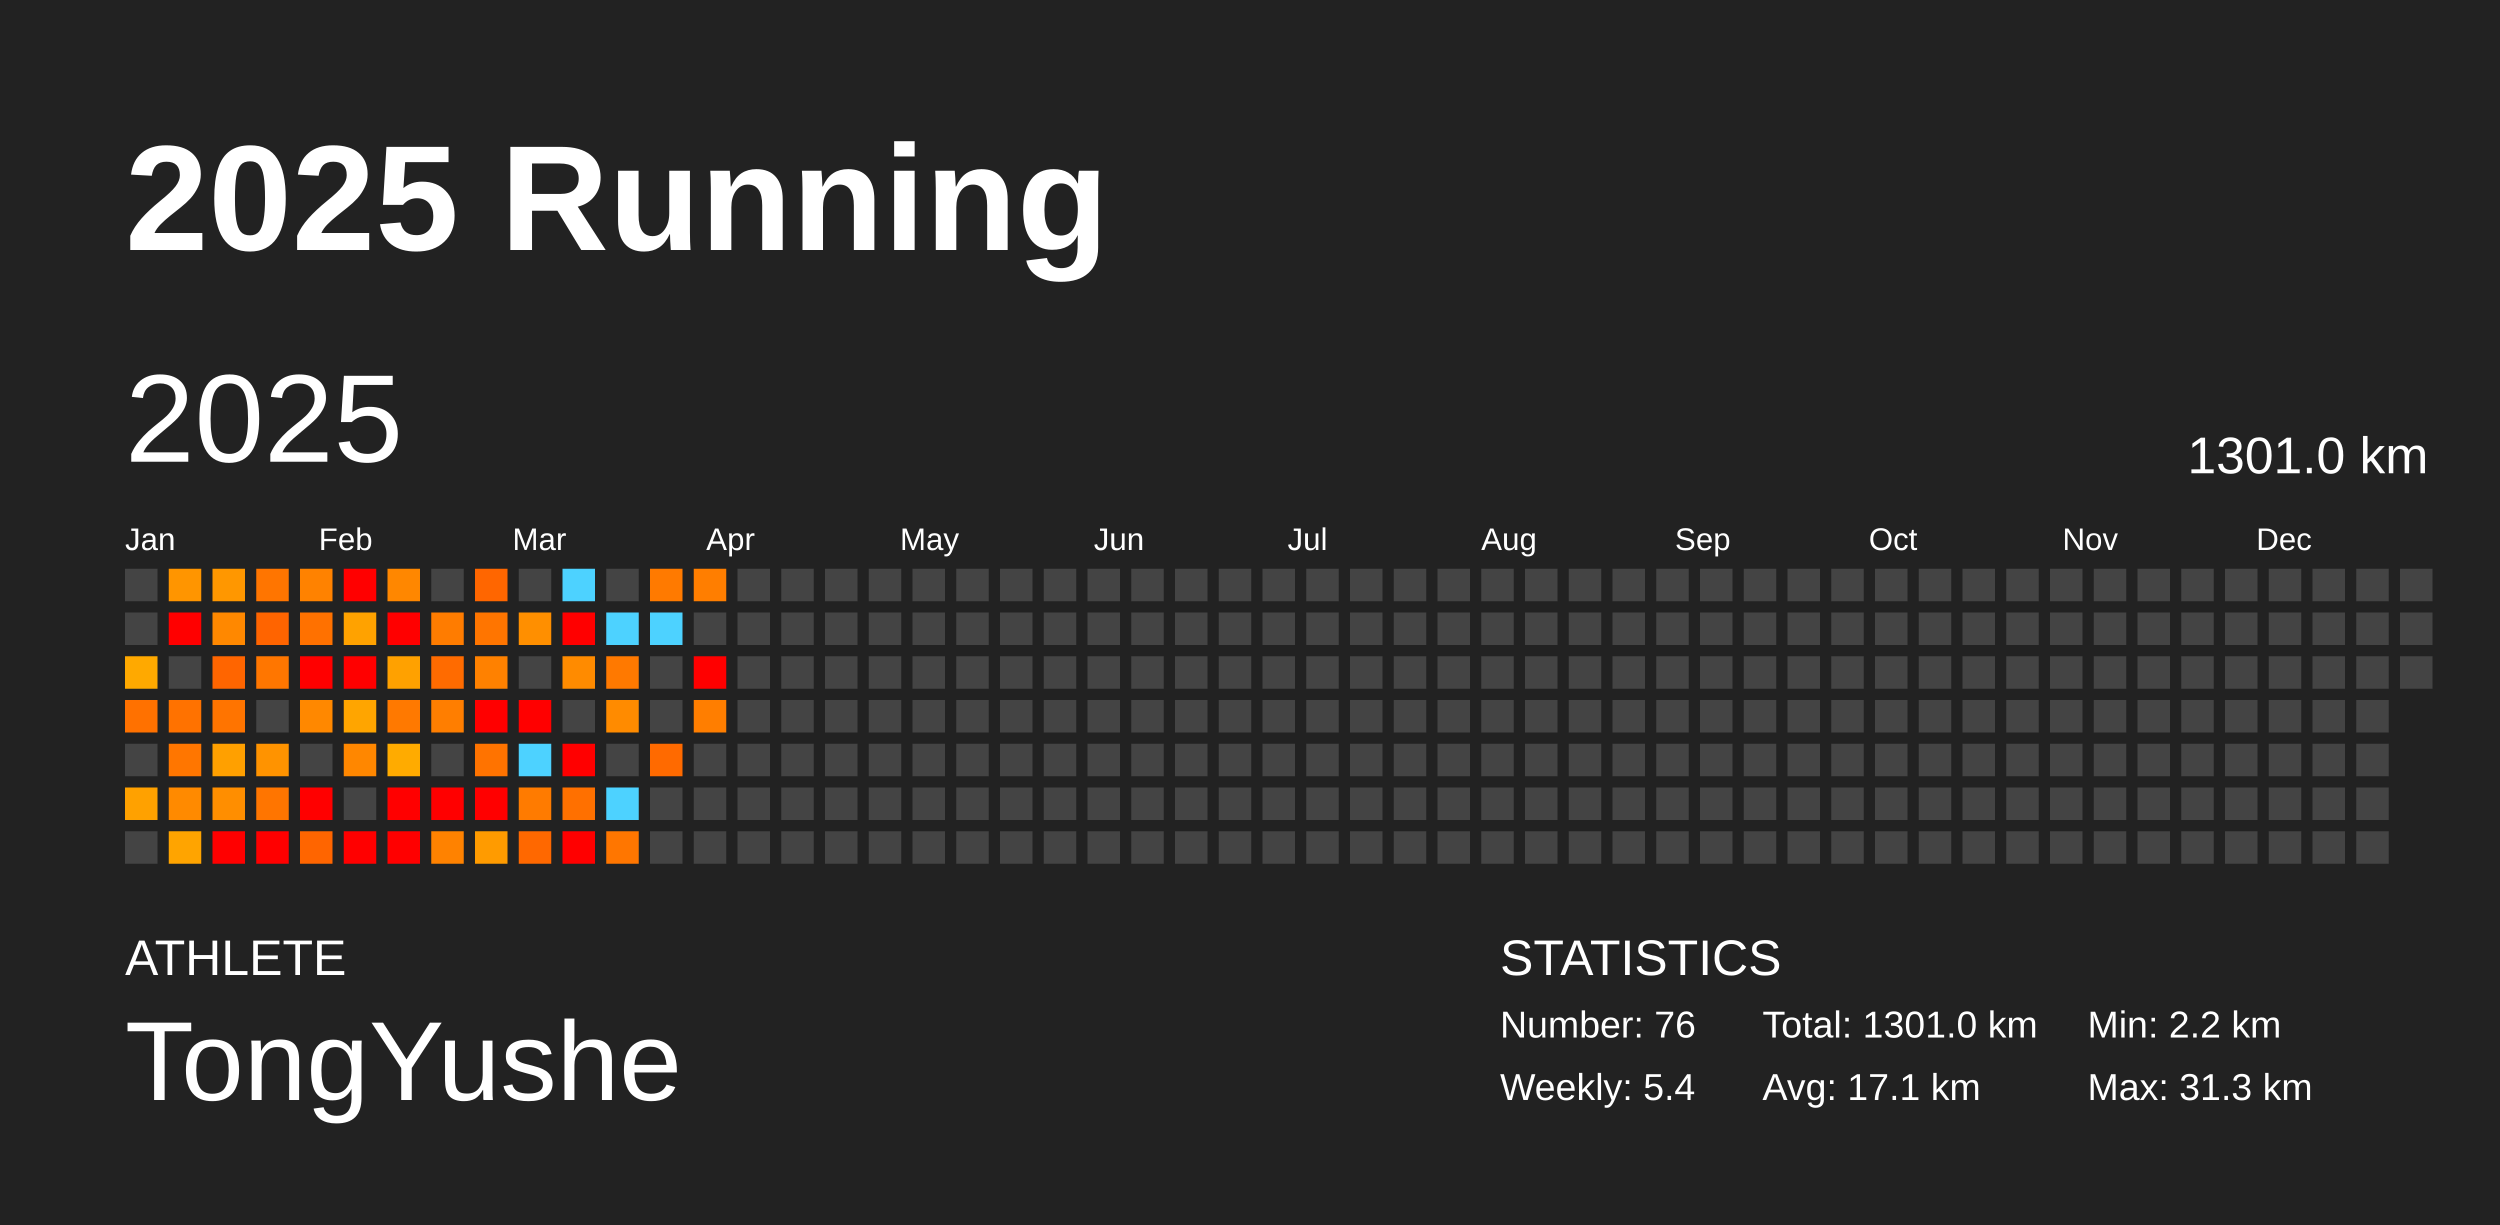
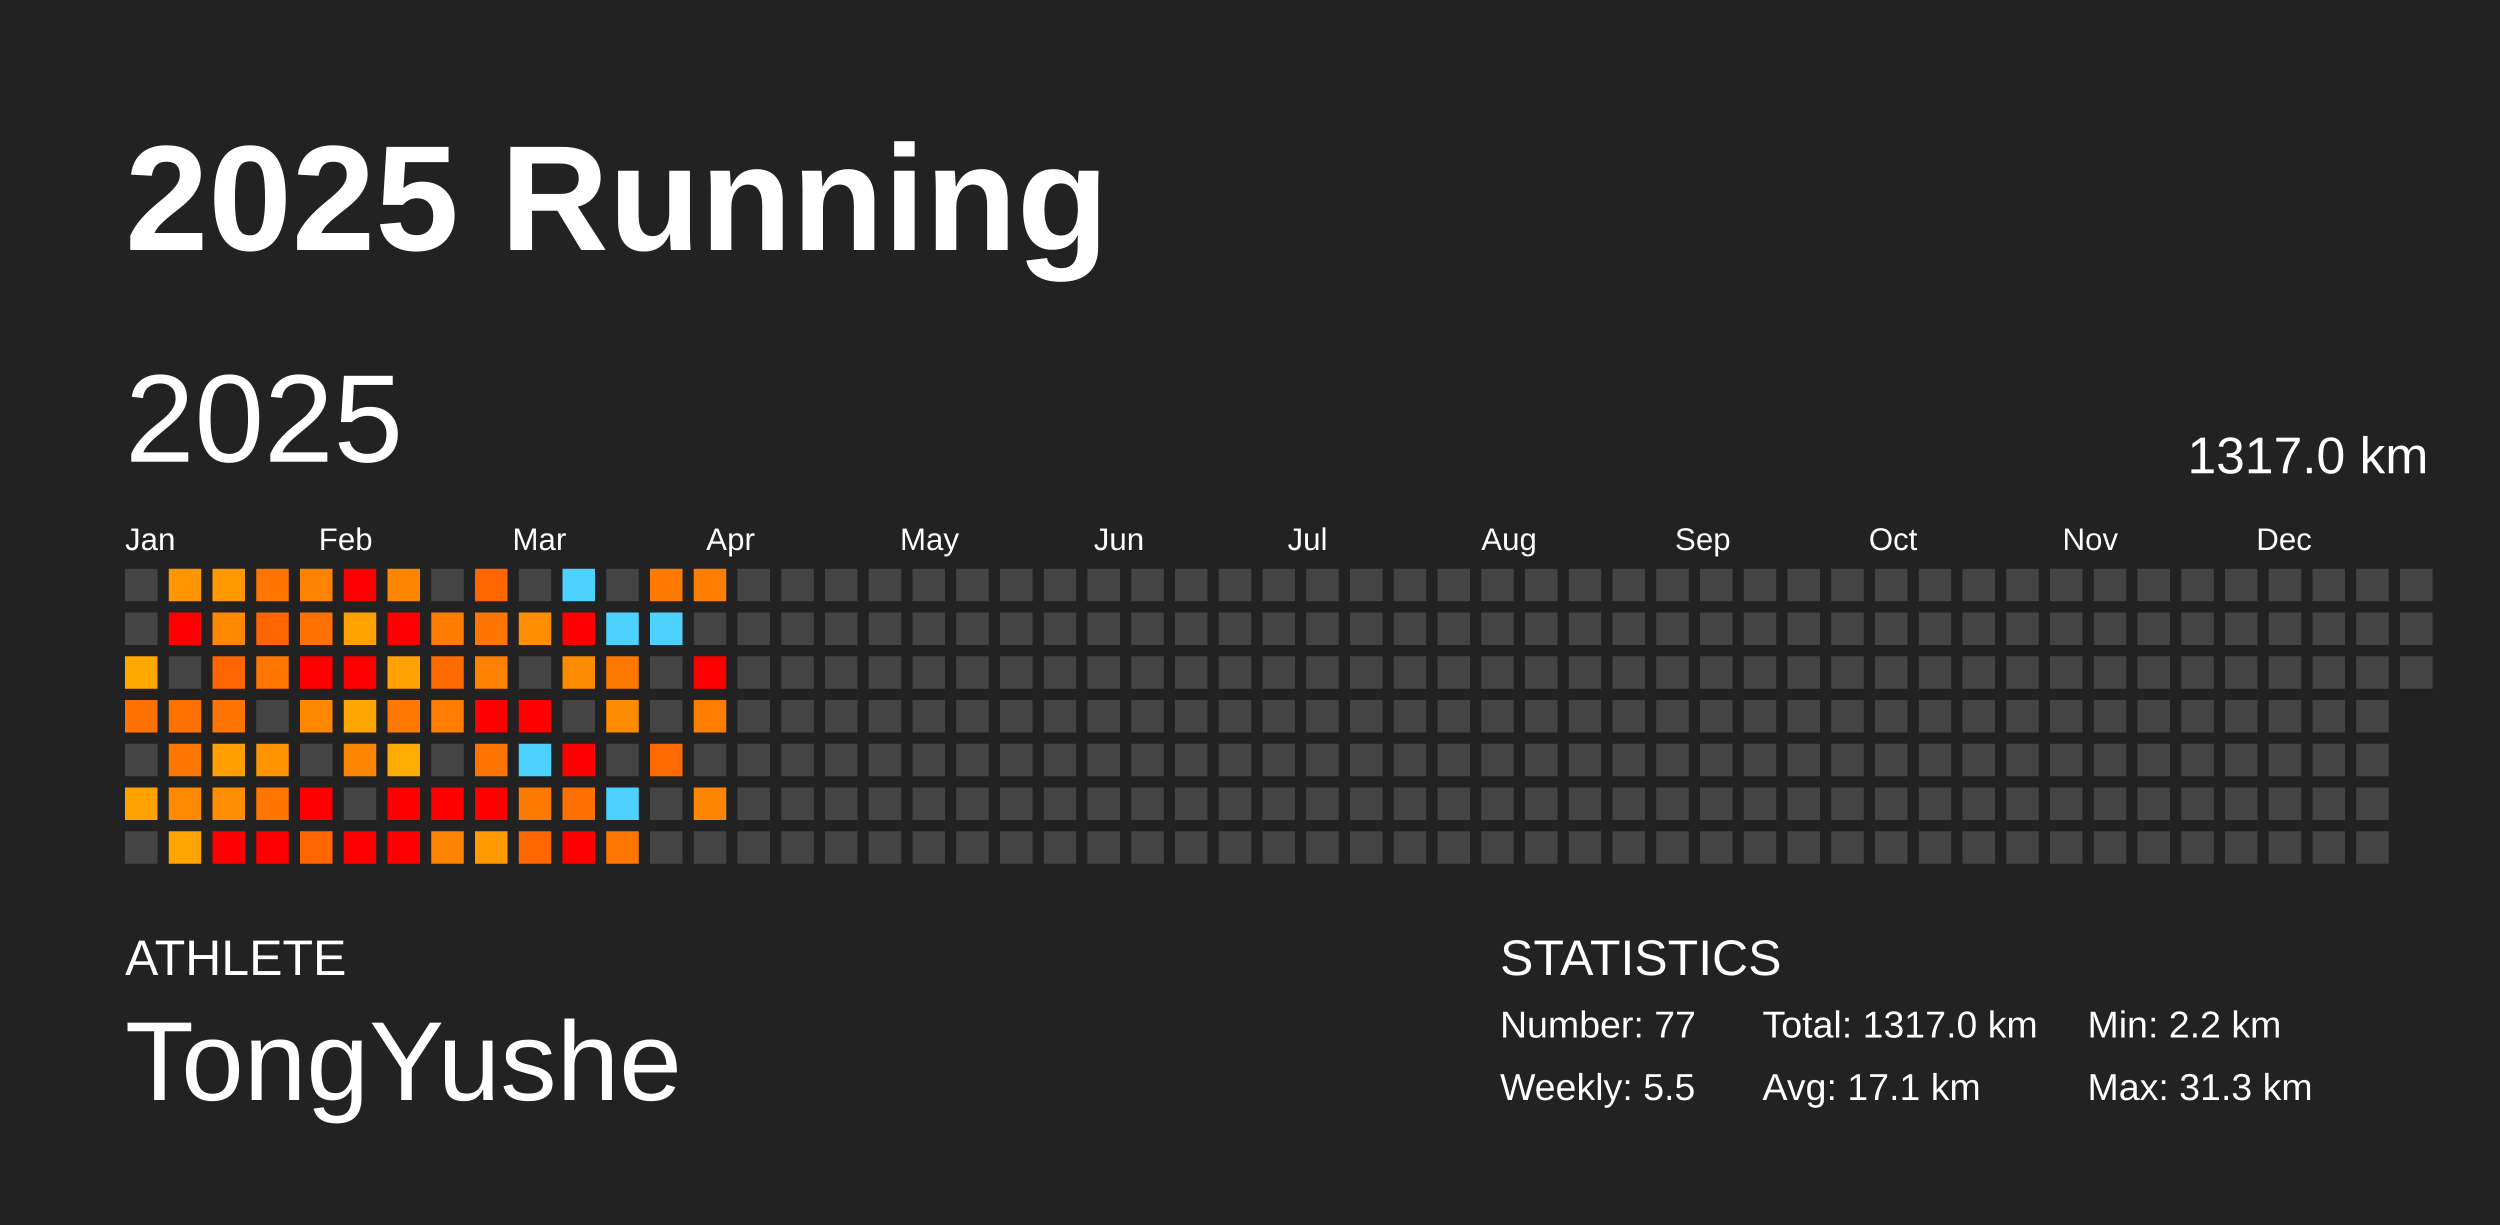
<svg xmlns="http://www.w3.org/2000/svg" baseProfile="full" height="98mm" version="1.1" viewBox="0,0,200,98" width="200mm">
  <defs />
  <rect fill="#222222" height="98" width="200" x="0" y="0" />
  <text fill="#FFFFFF" style="font-size:12px; font-family:Arial; font-weight:bold;" x="10" y="20">2025 Running</text>
  <text fill="#FFFFFF" style="font-size:4px; font-family:Arial" x="10" y="78">ATHLETE</text>
  <text fill="#FFFFFF" style="font-size:9px; font-family:Arial" x="10" y="88">TongYushe</text>
  <text fill="#FFFFFF" style="font-size:4px; font-family:Arial" x="120" y="78">STATISTICS</text>
-   <text fill="#FFFFFF" style="font-size:3px; font-family:Arial" x="120" y="83">Number: 76</text>
-   <text fill="#FFFFFF" style="font-size:3px; font-family:Arial" x="120" y="88">Weekly: 5.4</text>
-   <text fill="#FFFFFF" style="font-size:3px; font-family:Arial" x="141" y="83">Total: 1301.0 km</text>
+   <text fill="#FFFFFF" style="font-size:3px; font-family:Arial" x="120" y="83">Number: 77</text>
+   <text fill="#FFFFFF" style="font-size:3px; font-family:Arial" x="120" y="88">Weekly: 5.5</text>
+   <text fill="#FFFFFF" style="font-size:3px; font-family:Arial" x="141" y="83">Total: 1317.0 km</text>
  <text fill="#FFFFFF" style="font-size:3px; font-family:Arial" x="141" y="88">Avg: 17.1 km</text>
  <text fill="#FFFFFF" style="font-size:3px; font-family:Arial" x="167" y="83">Min: 2.2 km</text>
  <text fill="#FFFFFF" style="font-size:3px; font-family:Arial" x="167" y="88">Max: 31.3 km</text>
  <text dominant-baseline="hanging" fill="#FFFFFF" style="font-size:10.0px; font-family:Arial;" x="10" y="30">2025</text>
-   <text dominant-baseline="hanging" fill="#FFFFFF" style="font-size:4.125px; font-family:Arial;" x="175" y="35">1301.0 km</text>
+   <text dominant-baseline="hanging" fill="#FFFFFF" style="font-size:4.125px; font-family:Arial;" x="175" y="35">1317.0 km</text>
  <text fill="#FFFFFF" style="font-size:2.5px; font-family:Arial" x="10.0" y="44">Jan</text>
  <text fill="#FFFFFF" style="font-size:2.5px; font-family:Arial" x="25.5" y="44">Feb</text>
  <text fill="#FFFFFF" style="font-size:2.5px; font-family:Arial" x="41.0" y="44">Mar</text>
  <text fill="#FFFFFF" style="font-size:2.5px; font-family:Arial" x="56.5" y="44">Apr</text>
  <text fill="#FFFFFF" style="font-size:2.5px; font-family:Arial" x="72.0" y="44">May</text>
  <text fill="#FFFFFF" style="font-size:2.5px; font-family:Arial" x="87.5" y="44">Jun</text>
  <text fill="#FFFFFF" style="font-size:2.5px; font-family:Arial" x="103.0" y="44">Jul</text>
  <text fill="#FFFFFF" style="font-size:2.5px; font-family:Arial" x="118.5" y="44">Aug</text>
  <text fill="#FFFFFF" style="font-size:2.5px; font-family:Arial" x="134.0" y="44">Sep</text>
  <text fill="#FFFFFF" style="font-size:2.5px; font-family:Arial" x="149.5" y="44">Oct</text>
  <text fill="#FFFFFF" style="font-size:2.5px; font-family:Arial" x="165.0" y="44">Nov</text>
  <text fill="#FFFFFF" style="font-size:2.5px; font-family:Arial" x="180.5" y="44">Dec</text>
  <rect fill="#444444" height="2.6" width="2.6" x="10.0" y="45.5" />
  <rect fill="#444444" height="2.6" width="2.6" x="10.0" y="49.0" />
  <rect fill="#ffa900" height="2.6" width="2.6" x="10.0" y="52.5" />
  <rect fill="#ff7100" height="2.6" width="2.6" x="10.0" y="56.0" />
  <rect fill="#444444" height="2.6" width="2.6" x="10.0" y="59.5" />
  <rect fill="#ffa100" height="2.6" width="2.6" x="10.0" y="63.0" />
  <rect fill="#444444" height="2.6" width="2.6" x="10.0" y="66.5" />
  <rect fill="#ff9500" height="2.6" width="2.6" x="13.5" y="45.5" />
  <rect fill="red" height="2.6" width="2.6" x="13.5" y="49.0" />
  <rect fill="#444444" height="2.6" width="2.6" x="13.5" y="52.5" />
  <rect fill="#ff7200" height="2.6" width="2.6" x="13.5" y="56.0" />
  <rect fill="#ff7600" height="2.6" width="2.6" x="13.5" y="59.5" />
  <rect fill="#ff8a00" height="2.6" width="2.6" x="13.5" y="63.0" />
  <rect fill="#ffa400" height="2.6" width="2.6" x="13.5" y="66.5" />
  <rect fill="#ff9700" height="2.6" width="2.6" x="17.0" y="45.5" />
  <rect fill="#ff8800" height="2.6" width="2.6" x="17.0" y="49.0" />
  <rect fill="#ff6500" height="2.6" width="2.6" x="17.0" y="52.5" />
  <rect fill="#ff7400" height="2.6" width="2.6" x="17.0" y="56.0" />
  <rect fill="#ffa000" height="2.6" width="2.6" x="17.0" y="59.5" />
  <rect fill="#ff8e00" height="2.6" width="2.6" x="17.0" y="63.0" />
  <rect fill="red" height="2.6" width="2.6" x="17.0" y="66.5" />
  <rect fill="#ff7500" height="2.6" width="2.6" x="20.5" y="45.5" />
  <rect fill="#ff6400" height="2.6" width="2.6" x="20.5" y="49.0" />
  <rect fill="#ff7600" height="2.6" width="2.6" x="20.5" y="52.5" />
  <rect fill="#444444" height="2.6" width="2.6" x="20.5" y="56.0" />
  <rect fill="#ff9300" height="2.6" width="2.6" x="20.5" y="59.5" />
  <rect fill="#ff7500" height="2.6" width="2.6" x="20.5" y="63.0" />
  <rect fill="red" height="2.6" width="2.6" x="20.5" y="66.5" />
  <rect fill="#ff8200" height="2.6" width="2.6" x="24.0" y="45.5" />
  <rect fill="#ff7100" height="2.6" width="2.6" x="24.0" y="49.0" />
  <rect fill="red" height="2.6" width="2.6" x="24.0" y="52.5" />
  <rect fill="#ff8800" height="2.6" width="2.6" x="24.0" y="56.0" />
  <rect fill="#444444" height="2.6" width="2.6" x="24.0" y="59.5" />
  <rect fill="red" height="2.6" width="2.6" x="24.0" y="63.0" />
  <rect fill="#ff6500" height="2.6" width="2.6" x="24.0" y="66.5" />
  <rect fill="red" height="2.6" width="2.6" x="27.5" y="45.5" />
  <rect fill="#ffa200" height="2.6" width="2.6" x="27.5" y="49.0" />
  <rect fill="red" height="2.6" width="2.6" x="27.5" y="52.5" />
  <rect fill="#ffa500" height="2.6" width="2.6" x="27.5" y="56.0" />
  <rect fill="#ff8700" height="2.6" width="2.6" x="27.5" y="59.5" />
  <rect fill="#444444" height="2.6" width="2.6" x="27.5" y="63.0" />
  <rect fill="red" height="2.6" width="2.6" x="27.5" y="66.5" />
  <rect fill="#ff8700" height="2.6" width="2.6" x="31.0" y="45.5" />
  <rect fill="red" height="2.6" width="2.6" x="31.0" y="49.0" />
  <rect fill="#ffa100" height="2.6" width="2.6" x="31.0" y="52.5" />
  <rect fill="#ff7900" height="2.6" width="2.6" x="31.0" y="56.0" />
  <rect fill="#ffab00" height="2.6" width="2.6" x="31.0" y="59.5" />
  <rect fill="red" height="2.6" width="2.6" x="31.0" y="63.0" />
  <rect fill="red" height="2.6" width="2.6" x="31.0" y="66.5" />
  <rect fill="#444444" height="2.6" width="2.6" x="34.5" y="45.5" />
  <rect fill="#ff7c00" height="2.6" width="2.6" x="34.5" y="49.0" />
  <rect fill="#ff6b00" height="2.6" width="2.6" x="34.5" y="52.5" />
  <rect fill="#ff7e00" height="2.6" width="2.6" x="34.5" y="56.0" />
  <rect fill="#444444" height="2.6" width="2.6" x="34.5" y="59.5" />
  <rect fill="red" height="2.6" width="2.6" x="34.5" y="63.0" />
  <rect fill="#ff8200" height="2.6" width="2.6" x="34.5" y="66.5" />
  <rect fill="#ff6600" height="2.6" width="2.6" x="38.0" y="45.5" />
  <rect fill="#ff7500" height="2.6" width="2.6" x="38.0" y="49.0" />
  <rect fill="#ff8100" height="2.6" width="2.6" x="38.0" y="52.5" />
  <rect fill="red" height="2.6" width="2.6" x="38.0" y="56.0" />
  <rect fill="#ff7300" height="2.6" width="2.6" x="38.0" y="59.5" />
  <rect fill="red" height="2.6" width="2.6" x="38.0" y="63.0" />
  <rect fill="#ff9b00" height="2.6" width="2.6" x="38.0" y="66.5" />
  <rect fill="#444444" height="2.6" width="2.6" x="41.5" y="45.5" />
  <rect fill="#ff8f00" height="2.6" width="2.6" x="41.5" y="49.0" />
  <rect fill="#444444" height="2.6" width="2.6" x="41.5" y="52.5" />
  <rect fill="red" height="2.6" width="2.6" x="41.5" y="56.0" />
  <rect fill="#4dd2ff" height="2.6" width="2.6" x="41.5" y="59.5" />
  <rect fill="#ff7b00" height="2.6" width="2.6" x="41.5" y="63.0" />
  <rect fill="#ff6800" height="2.6" width="2.6" x="41.5" y="66.5" />
  <rect fill="#4dd2ff" height="2.6" width="2.6" x="45.0" y="45.5" />
  <rect fill="red" height="2.6" width="2.6" x="45.0" y="49.0" />
  <rect fill="#ff8b00" height="2.6" width="2.6" x="45.0" y="52.5" />
  <rect fill="#444444" height="2.6" width="2.6" x="45.0" y="56.0" />
  <rect fill="red" height="2.6" width="2.6" x="45.0" y="59.5" />
  <rect fill="#ff7000" height="2.6" width="2.6" x="45.0" y="63.0" />
  <rect fill="red" height="2.6" width="2.6" x="45.0" y="66.5" />
  <rect fill="#444444" height="2.6" width="2.6" x="48.5" y="45.5" />
  <rect fill="#4dd2ff" height="2.6" width="2.6" x="48.5" y="49.0" />
  <rect fill="#ff7900" height="2.6" width="2.6" x="48.5" y="52.5" />
  <rect fill="#ff8b00" height="2.6" width="2.6" x="48.5" y="56.0" />
  <rect fill="#444444" height="2.6" width="2.6" x="48.5" y="59.5" />
  <rect fill="#4dd2ff" height="2.6" width="2.6" x="48.5" y="63.0" />
  <rect fill="#ff7600" height="2.6" width="2.6" x="48.5" y="66.5" />
  <rect fill="#ff7a00" height="2.6" width="2.6" x="52.0" y="45.5" />
  <rect fill="#4dd2ff" height="2.6" width="2.6" x="52.0" y="49.0" />
  <rect fill="#444444" height="2.6" width="2.6" x="52.0" y="52.5" />
  <rect fill="#444444" height="2.6" width="2.6" x="52.0" y="56.0" />
  <rect fill="#ff6a00" height="2.6" width="2.6" x="52.0" y="59.5" />
  <rect fill="#444444" height="2.6" width="2.6" x="52.0" y="63.0" />
  <rect fill="#444444" height="2.6" width="2.6" x="52.0" y="66.5" />
  <rect fill="#ff7e00" height="2.6" width="2.6" x="55.5" y="45.5" />
  <rect fill="#444444" height="2.6" width="2.6" x="55.5" y="49.0" />
  <rect fill="red" height="2.6" width="2.6" x="55.5" y="52.5" />
  <rect fill="#ff7e00" height="2.6" width="2.6" x="55.5" y="56.0" />
  <rect fill="#444444" height="2.6" width="2.6" x="55.5" y="59.5" />
-   <rect fill="#444444" height="2.6" width="2.6" x="55.5" y="63.0" />
+   <rect fill="#ff8600" height="2.6" width="2.6" x="55.5" y="63.0" />
  <rect fill="#444444" height="2.6" width="2.6" x="55.5" y="66.5" />
  <rect fill="#444444" height="2.6" width="2.6" x="59.0" y="45.5" />
  <rect fill="#444444" height="2.6" width="2.6" x="59.0" y="49.0" />
  <rect fill="#444444" height="2.6" width="2.6" x="59.0" y="52.5" />
  <rect fill="#444444" height="2.6" width="2.6" x="59.0" y="56.0" />
  <rect fill="#444444" height="2.6" width="2.6" x="59.0" y="59.5" />
  <rect fill="#444444" height="2.6" width="2.6" x="59.0" y="63.0" />
  <rect fill="#444444" height="2.6" width="2.6" x="59.0" y="66.5" />
  <rect fill="#444444" height="2.6" width="2.6" x="62.5" y="45.5" />
  <rect fill="#444444" height="2.6" width="2.6" x="62.5" y="49.0" />
  <rect fill="#444444" height="2.6" width="2.6" x="62.5" y="52.5" />
  <rect fill="#444444" height="2.6" width="2.6" x="62.5" y="56.0" />
  <rect fill="#444444" height="2.6" width="2.6" x="62.5" y="59.5" />
  <rect fill="#444444" height="2.6" width="2.6" x="62.5" y="63.0" />
  <rect fill="#444444" height="2.6" width="2.6" x="62.5" y="66.5" />
  <rect fill="#444444" height="2.6" width="2.6" x="66.0" y="45.5" />
  <rect fill="#444444" height="2.6" width="2.6" x="66.0" y="49.0" />
  <rect fill="#444444" height="2.6" width="2.6" x="66.0" y="52.5" />
  <rect fill="#444444" height="2.6" width="2.6" x="66.0" y="56.0" />
  <rect fill="#444444" height="2.6" width="2.6" x="66.0" y="59.5" />
  <rect fill="#444444" height="2.6" width="2.6" x="66.0" y="63.0" />
  <rect fill="#444444" height="2.6" width="2.6" x="66.0" y="66.5" />
  <rect fill="#444444" height="2.6" width="2.6" x="69.5" y="45.5" />
  <rect fill="#444444" height="2.6" width="2.6" x="69.5" y="49.0" />
  <rect fill="#444444" height="2.6" width="2.6" x="69.5" y="52.5" />
  <rect fill="#444444" height="2.6" width="2.6" x="69.5" y="56.0" />
  <rect fill="#444444" height="2.6" width="2.6" x="69.5" y="59.5" />
  <rect fill="#444444" height="2.6" width="2.6" x="69.5" y="63.0" />
  <rect fill="#444444" height="2.6" width="2.6" x="69.5" y="66.5" />
  <rect fill="#444444" height="2.6" width="2.6" x="73.0" y="45.5" />
  <rect fill="#444444" height="2.6" width="2.6" x="73.0" y="49.0" />
  <rect fill="#444444" height="2.6" width="2.6" x="73.0" y="52.5" />
  <rect fill="#444444" height="2.6" width="2.6" x="73.0" y="56.0" />
  <rect fill="#444444" height="2.6" width="2.6" x="73.0" y="59.5" />
  <rect fill="#444444" height="2.6" width="2.6" x="73.0" y="63.0" />
  <rect fill="#444444" height="2.6" width="2.6" x="73.0" y="66.5" />
  <rect fill="#444444" height="2.6" width="2.6" x="76.5" y="45.5" />
  <rect fill="#444444" height="2.6" width="2.6" x="76.5" y="49.0" />
  <rect fill="#444444" height="2.6" width="2.6" x="76.5" y="52.5" />
  <rect fill="#444444" height="2.6" width="2.6" x="76.5" y="56.0" />
  <rect fill="#444444" height="2.6" width="2.6" x="76.5" y="59.5" />
  <rect fill="#444444" height="2.6" width="2.6" x="76.5" y="63.0" />
  <rect fill="#444444" height="2.6" width="2.6" x="76.5" y="66.5" />
  <rect fill="#444444" height="2.6" width="2.6" x="80.0" y="45.5" />
  <rect fill="#444444" height="2.6" width="2.6" x="80.0" y="49.0" />
  <rect fill="#444444" height="2.6" width="2.6" x="80.0" y="52.5" />
  <rect fill="#444444" height="2.6" width="2.6" x="80.0" y="56.0" />
  <rect fill="#444444" height="2.6" width="2.6" x="80.0" y="59.5" />
  <rect fill="#444444" height="2.6" width="2.6" x="80.0" y="63.0" />
  <rect fill="#444444" height="2.6" width="2.6" x="80.0" y="66.5" />
  <rect fill="#444444" height="2.6" width="2.6" x="83.5" y="45.5" />
  <rect fill="#444444" height="2.6" width="2.6" x="83.5" y="49.0" />
  <rect fill="#444444" height="2.6" width="2.6" x="83.5" y="52.5" />
  <rect fill="#444444" height="2.6" width="2.6" x="83.5" y="56.0" />
  <rect fill="#444444" height="2.6" width="2.6" x="83.5" y="59.5" />
  <rect fill="#444444" height="2.6" width="2.6" x="83.5" y="63.0" />
  <rect fill="#444444" height="2.6" width="2.6" x="83.5" y="66.5" />
  <rect fill="#444444" height="2.6" width="2.6" x="87.0" y="45.5" />
  <rect fill="#444444" height="2.6" width="2.6" x="87.0" y="49.0" />
  <rect fill="#444444" height="2.6" width="2.6" x="87.0" y="52.5" />
  <rect fill="#444444" height="2.6" width="2.6" x="87.0" y="56.0" />
  <rect fill="#444444" height="2.6" width="2.6" x="87.0" y="59.5" />
  <rect fill="#444444" height="2.6" width="2.6" x="87.0" y="63.0" />
  <rect fill="#444444" height="2.6" width="2.6" x="87.0" y="66.5" />
  <rect fill="#444444" height="2.6" width="2.6" x="90.5" y="45.5" />
  <rect fill="#444444" height="2.6" width="2.6" x="90.5" y="49.0" />
  <rect fill="#444444" height="2.6" width="2.6" x="90.5" y="52.5" />
  <rect fill="#444444" height="2.6" width="2.6" x="90.5" y="56.0" />
  <rect fill="#444444" height="2.6" width="2.6" x="90.5" y="59.5" />
  <rect fill="#444444" height="2.6" width="2.6" x="90.5" y="63.0" />
  <rect fill="#444444" height="2.6" width="2.6" x="90.5" y="66.5" />
  <rect fill="#444444" height="2.6" width="2.6" x="94.0" y="45.5" />
  <rect fill="#444444" height="2.6" width="2.6" x="94.0" y="49.0" />
  <rect fill="#444444" height="2.6" width="2.6" x="94.0" y="52.5" />
  <rect fill="#444444" height="2.6" width="2.6" x="94.0" y="56.0" />
  <rect fill="#444444" height="2.6" width="2.6" x="94.0" y="59.5" />
  <rect fill="#444444" height="2.6" width="2.6" x="94.0" y="63.0" />
  <rect fill="#444444" height="2.6" width="2.6" x="94.0" y="66.5" />
  <rect fill="#444444" height="2.6" width="2.6" x="97.5" y="45.5" />
  <rect fill="#444444" height="2.6" width="2.6" x="97.5" y="49.0" />
  <rect fill="#444444" height="2.6" width="2.6" x="97.5" y="52.5" />
  <rect fill="#444444" height="2.6" width="2.6" x="97.5" y="56.0" />
  <rect fill="#444444" height="2.6" width="2.6" x="97.5" y="59.5" />
  <rect fill="#444444" height="2.6" width="2.6" x="97.5" y="63.0" />
  <rect fill="#444444" height="2.6" width="2.6" x="97.5" y="66.5" />
  <rect fill="#444444" height="2.6" width="2.6" x="101.0" y="45.5" />
  <rect fill="#444444" height="2.6" width="2.6" x="101.0" y="49.0" />
  <rect fill="#444444" height="2.6" width="2.6" x="101.0" y="52.5" />
  <rect fill="#444444" height="2.6" width="2.6" x="101.0" y="56.0" />
  <rect fill="#444444" height="2.6" width="2.6" x="101.0" y="59.5" />
  <rect fill="#444444" height="2.6" width="2.6" x="101.0" y="63.0" />
  <rect fill="#444444" height="2.6" width="2.6" x="101.0" y="66.5" />
  <rect fill="#444444" height="2.6" width="2.6" x="104.5" y="45.5" />
  <rect fill="#444444" height="2.6" width="2.6" x="104.5" y="49.0" />
  <rect fill="#444444" height="2.6" width="2.6" x="104.5" y="52.5" />
  <rect fill="#444444" height="2.6" width="2.6" x="104.5" y="56.0" />
  <rect fill="#444444" height="2.6" width="2.6" x="104.5" y="59.5" />
  <rect fill="#444444" height="2.6" width="2.6" x="104.5" y="63.0" />
  <rect fill="#444444" height="2.6" width="2.6" x="104.5" y="66.5" />
  <rect fill="#444444" height="2.6" width="2.6" x="108.0" y="45.5" />
  <rect fill="#444444" height="2.6" width="2.6" x="108.0" y="49.0" />
  <rect fill="#444444" height="2.6" width="2.6" x="108.0" y="52.5" />
  <rect fill="#444444" height="2.6" width="2.6" x="108.0" y="56.0" />
  <rect fill="#444444" height="2.6" width="2.6" x="108.0" y="59.5" />
  <rect fill="#444444" height="2.6" width="2.6" x="108.0" y="63.0" />
  <rect fill="#444444" height="2.6" width="2.6" x="108.0" y="66.5" />
  <rect fill="#444444" height="2.6" width="2.6" x="111.5" y="45.5" />
  <rect fill="#444444" height="2.6" width="2.6" x="111.5" y="49.0" />
  <rect fill="#444444" height="2.6" width="2.6" x="111.5" y="52.5" />
  <rect fill="#444444" height="2.6" width="2.6" x="111.5" y="56.0" />
  <rect fill="#444444" height="2.6" width="2.6" x="111.5" y="59.5" />
  <rect fill="#444444" height="2.6" width="2.6" x="111.5" y="63.0" />
  <rect fill="#444444" height="2.6" width="2.6" x="111.5" y="66.5" />
  <rect fill="#444444" height="2.6" width="2.6" x="115.0" y="45.5" />
  <rect fill="#444444" height="2.6" width="2.6" x="115.0" y="49.0" />
  <rect fill="#444444" height="2.6" width="2.6" x="115.0" y="52.5" />
  <rect fill="#444444" height="2.6" width="2.6" x="115.0" y="56.0" />
  <rect fill="#444444" height="2.6" width="2.6" x="115.0" y="59.5" />
  <rect fill="#444444" height="2.6" width="2.6" x="115.0" y="63.0" />
  <rect fill="#444444" height="2.6" width="2.6" x="115.0" y="66.5" />
  <rect fill="#444444" height="2.6" width="2.6" x="118.5" y="45.5" />
  <rect fill="#444444" height="2.6" width="2.6" x="118.5" y="49.0" />
  <rect fill="#444444" height="2.6" width="2.6" x="118.5" y="52.5" />
  <rect fill="#444444" height="2.6" width="2.6" x="118.5" y="56.0" />
  <rect fill="#444444" height="2.6" width="2.6" x="118.5" y="59.5" />
  <rect fill="#444444" height="2.6" width="2.6" x="118.5" y="63.0" />
  <rect fill="#444444" height="2.6" width="2.6" x="118.5" y="66.5" />
  <rect fill="#444444" height="2.6" width="2.6" x="122.0" y="45.5" />
  <rect fill="#444444" height="2.6" width="2.6" x="122.0" y="49.0" />
  <rect fill="#444444" height="2.6" width="2.6" x="122.0" y="52.5" />
  <rect fill="#444444" height="2.6" width="2.6" x="122.0" y="56.0" />
  <rect fill="#444444" height="2.6" width="2.6" x="122.0" y="59.5" />
  <rect fill="#444444" height="2.6" width="2.6" x="122.0" y="63.0" />
  <rect fill="#444444" height="2.6" width="2.6" x="122.0" y="66.5" />
  <rect fill="#444444" height="2.6" width="2.6" x="125.5" y="45.5" />
  <rect fill="#444444" height="2.6" width="2.6" x="125.5" y="49.0" />
  <rect fill="#444444" height="2.6" width="2.6" x="125.5" y="52.5" />
  <rect fill="#444444" height="2.6" width="2.6" x="125.5" y="56.0" />
  <rect fill="#444444" height="2.6" width="2.6" x="125.5" y="59.5" />
  <rect fill="#444444" height="2.6" width="2.6" x="125.5" y="63.0" />
  <rect fill="#444444" height="2.6" width="2.6" x="125.5" y="66.5" />
  <rect fill="#444444" height="2.6" width="2.6" x="129.0" y="45.5" />
  <rect fill="#444444" height="2.6" width="2.6" x="129.0" y="49.0" />
  <rect fill="#444444" height="2.6" width="2.6" x="129.0" y="52.5" />
  <rect fill="#444444" height="2.6" width="2.6" x="129.0" y="56.0" />
  <rect fill="#444444" height="2.6" width="2.6" x="129.0" y="59.5" />
  <rect fill="#444444" height="2.6" width="2.6" x="129.0" y="63.0" />
  <rect fill="#444444" height="2.6" width="2.6" x="129.0" y="66.5" />
  <rect fill="#444444" height="2.6" width="2.6" x="132.5" y="45.5" />
  <rect fill="#444444" height="2.6" width="2.6" x="132.5" y="49.0" />
  <rect fill="#444444" height="2.6" width="2.6" x="132.5" y="52.5" />
  <rect fill="#444444" height="2.6" width="2.6" x="132.5" y="56.0" />
  <rect fill="#444444" height="2.6" width="2.6" x="132.5" y="59.5" />
  <rect fill="#444444" height="2.6" width="2.6" x="132.5" y="63.0" />
  <rect fill="#444444" height="2.6" width="2.6" x="132.5" y="66.5" />
  <rect fill="#444444" height="2.6" width="2.6" x="136.0" y="45.5" />
  <rect fill="#444444" height="2.6" width="2.6" x="136.0" y="49.0" />
  <rect fill="#444444" height="2.6" width="2.6" x="136.0" y="52.5" />
  <rect fill="#444444" height="2.6" width="2.6" x="136.0" y="56.0" />
  <rect fill="#444444" height="2.6" width="2.6" x="136.0" y="59.5" />
  <rect fill="#444444" height="2.6" width="2.6" x="136.0" y="63.0" />
  <rect fill="#444444" height="2.6" width="2.6" x="136.0" y="66.5" />
  <rect fill="#444444" height="2.6" width="2.6" x="139.5" y="45.5" />
  <rect fill="#444444" height="2.6" width="2.6" x="139.5" y="49.0" />
  <rect fill="#444444" height="2.6" width="2.6" x="139.5" y="52.5" />
  <rect fill="#444444" height="2.6" width="2.6" x="139.5" y="56.0" />
  <rect fill="#444444" height="2.6" width="2.6" x="139.5" y="59.5" />
  <rect fill="#444444" height="2.6" width="2.6" x="139.5" y="63.0" />
  <rect fill="#444444" height="2.6" width="2.6" x="139.5" y="66.5" />
  <rect fill="#444444" height="2.6" width="2.6" x="143.0" y="45.5" />
  <rect fill="#444444" height="2.6" width="2.6" x="143.0" y="49.0" />
  <rect fill="#444444" height="2.6" width="2.6" x="143.0" y="52.5" />
  <rect fill="#444444" height="2.6" width="2.6" x="143.0" y="56.0" />
  <rect fill="#444444" height="2.6" width="2.6" x="143.0" y="59.5" />
  <rect fill="#444444" height="2.6" width="2.6" x="143.0" y="63.0" />
  <rect fill="#444444" height="2.6" width="2.6" x="143.0" y="66.5" />
  <rect fill="#444444" height="2.6" width="2.6" x="146.5" y="45.5" />
  <rect fill="#444444" height="2.6" width="2.6" x="146.5" y="49.0" />
  <rect fill="#444444" height="2.6" width="2.6" x="146.5" y="52.5" />
  <rect fill="#444444" height="2.6" width="2.6" x="146.5" y="56.0" />
  <rect fill="#444444" height="2.6" width="2.6" x="146.5" y="59.5" />
  <rect fill="#444444" height="2.6" width="2.6" x="146.5" y="63.0" />
  <rect fill="#444444" height="2.6" width="2.6" x="146.5" y="66.5" />
  <rect fill="#444444" height="2.6" width="2.6" x="150.0" y="45.5" />
  <rect fill="#444444" height="2.6" width="2.6" x="150.0" y="49.0" />
  <rect fill="#444444" height="2.6" width="2.6" x="150.0" y="52.5" />
  <rect fill="#444444" height="2.6" width="2.6" x="150.0" y="56.0" />
  <rect fill="#444444" height="2.6" width="2.6" x="150.0" y="59.5" />
  <rect fill="#444444" height="2.6" width="2.6" x="150.0" y="63.0" />
  <rect fill="#444444" height="2.6" width="2.6" x="150.0" y="66.5" />
  <rect fill="#444444" height="2.6" width="2.6" x="153.5" y="45.5" />
  <rect fill="#444444" height="2.6" width="2.6" x="153.5" y="49.0" />
  <rect fill="#444444" height="2.6" width="2.6" x="153.5" y="52.5" />
  <rect fill="#444444" height="2.6" width="2.6" x="153.5" y="56.0" />
  <rect fill="#444444" height="2.6" width="2.6" x="153.5" y="59.5" />
  <rect fill="#444444" height="2.6" width="2.6" x="153.5" y="63.0" />
  <rect fill="#444444" height="2.6" width="2.6" x="153.5" y="66.5" />
  <rect fill="#444444" height="2.6" width="2.6" x="157.0" y="45.5" />
  <rect fill="#444444" height="2.6" width="2.6" x="157.0" y="49.0" />
  <rect fill="#444444" height="2.6" width="2.6" x="157.0" y="52.5" />
  <rect fill="#444444" height="2.6" width="2.6" x="157.0" y="56.0" />
  <rect fill="#444444" height="2.6" width="2.6" x="157.0" y="59.5" />
  <rect fill="#444444" height="2.6" width="2.6" x="157.0" y="63.0" />
  <rect fill="#444444" height="2.6" width="2.6" x="157.0" y="66.5" />
  <rect fill="#444444" height="2.6" width="2.6" x="160.5" y="45.5" />
  <rect fill="#444444" height="2.6" width="2.6" x="160.5" y="49.0" />
  <rect fill="#444444" height="2.6" width="2.6" x="160.5" y="52.5" />
  <rect fill="#444444" height="2.6" width="2.6" x="160.5" y="56.0" />
  <rect fill="#444444" height="2.6" width="2.6" x="160.5" y="59.5" />
  <rect fill="#444444" height="2.6" width="2.6" x="160.5" y="63.0" />
  <rect fill="#444444" height="2.6" width="2.6" x="160.5" y="66.5" />
  <rect fill="#444444" height="2.6" width="2.6" x="164.0" y="45.5" />
  <rect fill="#444444" height="2.6" width="2.6" x="164.0" y="49.0" />
  <rect fill="#444444" height="2.6" width="2.6" x="164.0" y="52.5" />
  <rect fill="#444444" height="2.6" width="2.6" x="164.0" y="56.0" />
  <rect fill="#444444" height="2.6" width="2.6" x="164.0" y="59.5" />
  <rect fill="#444444" height="2.6" width="2.6" x="164.0" y="63.0" />
  <rect fill="#444444" height="2.6" width="2.6" x="164.0" y="66.5" />
  <rect fill="#444444" height="2.6" width="2.6" x="167.5" y="45.5" />
  <rect fill="#444444" height="2.6" width="2.6" x="167.5" y="49.0" />
  <rect fill="#444444" height="2.6" width="2.6" x="167.5" y="52.5" />
  <rect fill="#444444" height="2.6" width="2.6" x="167.5" y="56.0" />
  <rect fill="#444444" height="2.6" width="2.6" x="167.5" y="59.5" />
  <rect fill="#444444" height="2.6" width="2.6" x="167.5" y="63.0" />
  <rect fill="#444444" height="2.6" width="2.6" x="167.5" y="66.5" />
  <rect fill="#444444" height="2.6" width="2.6" x="171.0" y="45.5" />
  <rect fill="#444444" height="2.6" width="2.6" x="171.0" y="49.0" />
  <rect fill="#444444" height="2.6" width="2.6" x="171.0" y="52.5" />
  <rect fill="#444444" height="2.6" width="2.6" x="171.0" y="56.0" />
  <rect fill="#444444" height="2.6" width="2.6" x="171.0" y="59.5" />
  <rect fill="#444444" height="2.6" width="2.6" x="171.0" y="63.0" />
  <rect fill="#444444" height="2.6" width="2.6" x="171.0" y="66.5" />
  <rect fill="#444444" height="2.6" width="2.6" x="174.5" y="45.5" />
  <rect fill="#444444" height="2.6" width="2.6" x="174.5" y="49.0" />
  <rect fill="#444444" height="2.6" width="2.6" x="174.5" y="52.5" />
  <rect fill="#444444" height="2.6" width="2.6" x="174.5" y="56.0" />
  <rect fill="#444444" height="2.6" width="2.6" x="174.5" y="59.5" />
  <rect fill="#444444" height="2.6" width="2.6" x="174.5" y="63.0" />
  <rect fill="#444444" height="2.6" width="2.6" x="174.5" y="66.5" />
  <rect fill="#444444" height="2.6" width="2.6" x="178.0" y="45.5" />
  <rect fill="#444444" height="2.6" width="2.6" x="178.0" y="49.0" />
  <rect fill="#444444" height="2.6" width="2.6" x="178.0" y="52.5" />
  <rect fill="#444444" height="2.6" width="2.6" x="178.0" y="56.0" />
  <rect fill="#444444" height="2.6" width="2.6" x="178.0" y="59.5" />
  <rect fill="#444444" height="2.6" width="2.6" x="178.0" y="63.0" />
  <rect fill="#444444" height="2.6" width="2.6" x="178.0" y="66.5" />
  <rect fill="#444444" height="2.6" width="2.6" x="181.5" y="45.5" />
  <rect fill="#444444" height="2.6" width="2.6" x="181.5" y="49.0" />
  <rect fill="#444444" height="2.6" width="2.6" x="181.5" y="52.5" />
  <rect fill="#444444" height="2.6" width="2.6" x="181.5" y="56.0" />
  <rect fill="#444444" height="2.6" width="2.6" x="181.5" y="59.5" />
  <rect fill="#444444" height="2.6" width="2.6" x="181.5" y="63.0" />
  <rect fill="#444444" height="2.6" width="2.6" x="181.5" y="66.5" />
  <rect fill="#444444" height="2.6" width="2.6" x="185.0" y="45.5" />
  <rect fill="#444444" height="2.6" width="2.6" x="185.0" y="49.0" />
  <rect fill="#444444" height="2.6" width="2.6" x="185.0" y="52.5" />
  <rect fill="#444444" height="2.6" width="2.6" x="185.0" y="56.0" />
  <rect fill="#444444" height="2.6" width="2.6" x="185.0" y="59.5" />
  <rect fill="#444444" height="2.6" width="2.6" x="185.0" y="63.0" />
  <rect fill="#444444" height="2.6" width="2.6" x="185.0" y="66.5" />
  <rect fill="#444444" height="2.6" width="2.6" x="188.5" y="45.5" />
  <rect fill="#444444" height="2.6" width="2.6" x="188.5" y="49.0" />
  <rect fill="#444444" height="2.6" width="2.6" x="188.5" y="52.5" />
  <rect fill="#444444" height="2.6" width="2.6" x="188.5" y="56.0" />
  <rect fill="#444444" height="2.6" width="2.6" x="188.5" y="59.5" />
  <rect fill="#444444" height="2.6" width="2.6" x="188.5" y="63.0" />
  <rect fill="#444444" height="2.6" width="2.6" x="188.5" y="66.5" />
  <rect fill="#444444" height="2.6" width="2.6" x="192.0" y="45.5" />
  <rect fill="#444444" height="2.6" width="2.6" x="192.0" y="49.0" />
  <rect fill="#444444" height="2.6" width="2.6" x="192.0" y="52.5" />
</svg>
